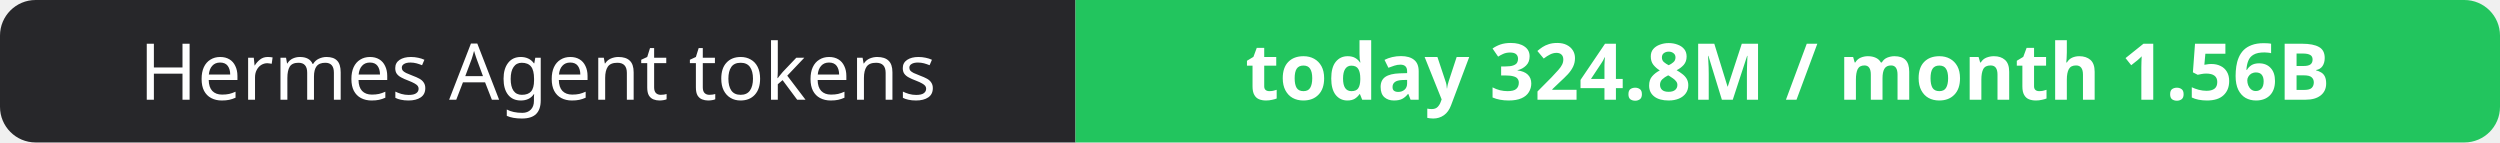
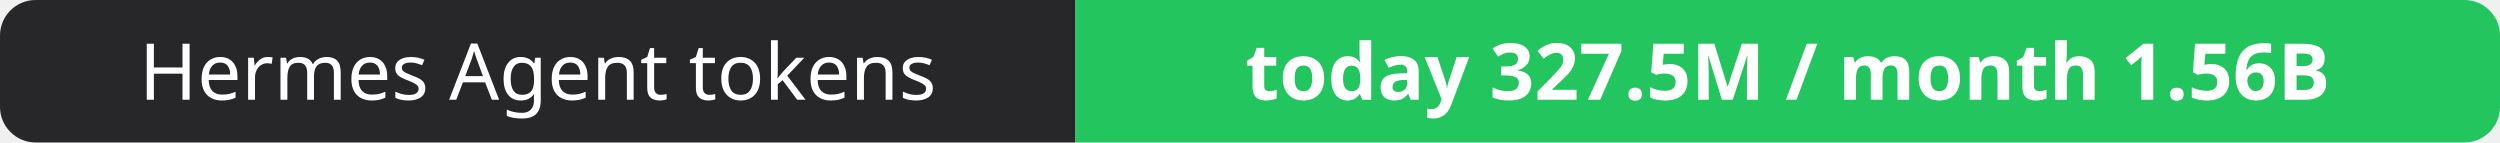
- <svg xmlns="http://www.w3.org/2000/svg" width="351" height="20" role="img" aria-label="Hermes Agent tokens: today 324.8M / month 1.56B">
+ <svg xmlns="http://www.w3.org/2000/svg" width="351" height="20" role="img" aria-label="Hermes Agent tokens: today 327.5M / month 1.56B">
  <clipPath id="r">
    <rect width="351" height="20" rx="5" fill="#fff" />
  </clipPath>
  <g clip-path="url(#r)">
    <rect width="151" height="20" fill="#27272a" />
    <rect x="151" width="200" height="20" fill="#22c55e" />
  </g>
  <g fill="#fff" text-anchor="middle" font-family="Verdana,Geneva,sans-serif" font-size="11">
    <text x="75.5" y="14">Hermes Agent tokens</text>
-     <text x="251.0" y="14" font-weight="700">today 324.8M / month 1.56B</text>
+     <text x="251.0" y="14" font-weight="700">today 327.5M / month 1.56B</text>
  </g>
</svg>
